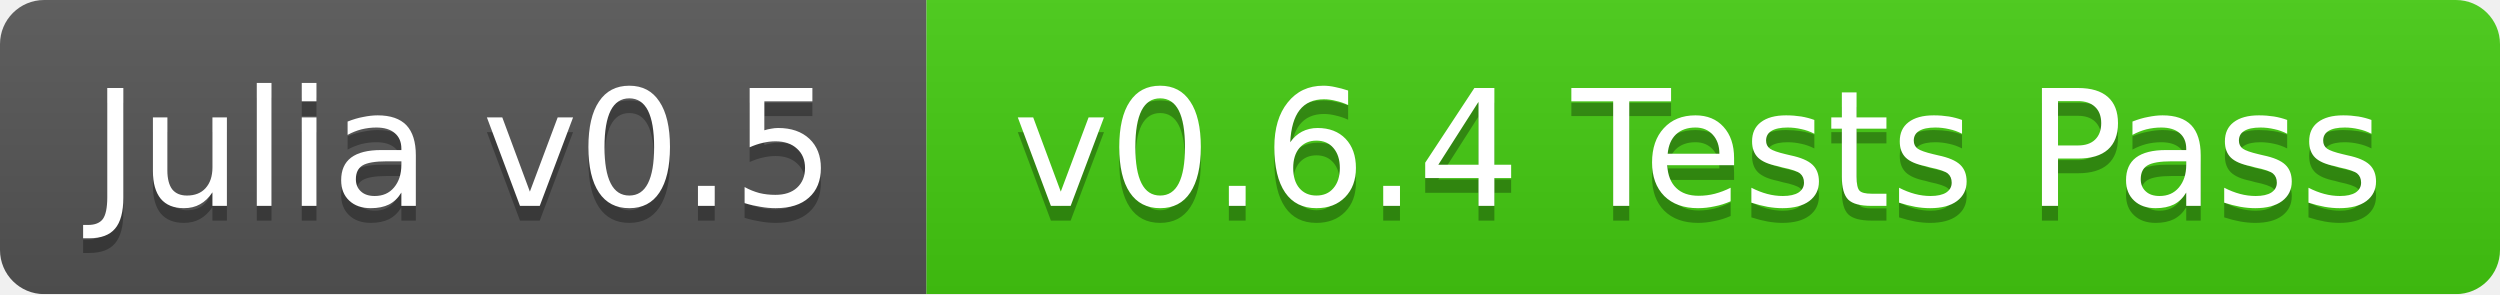
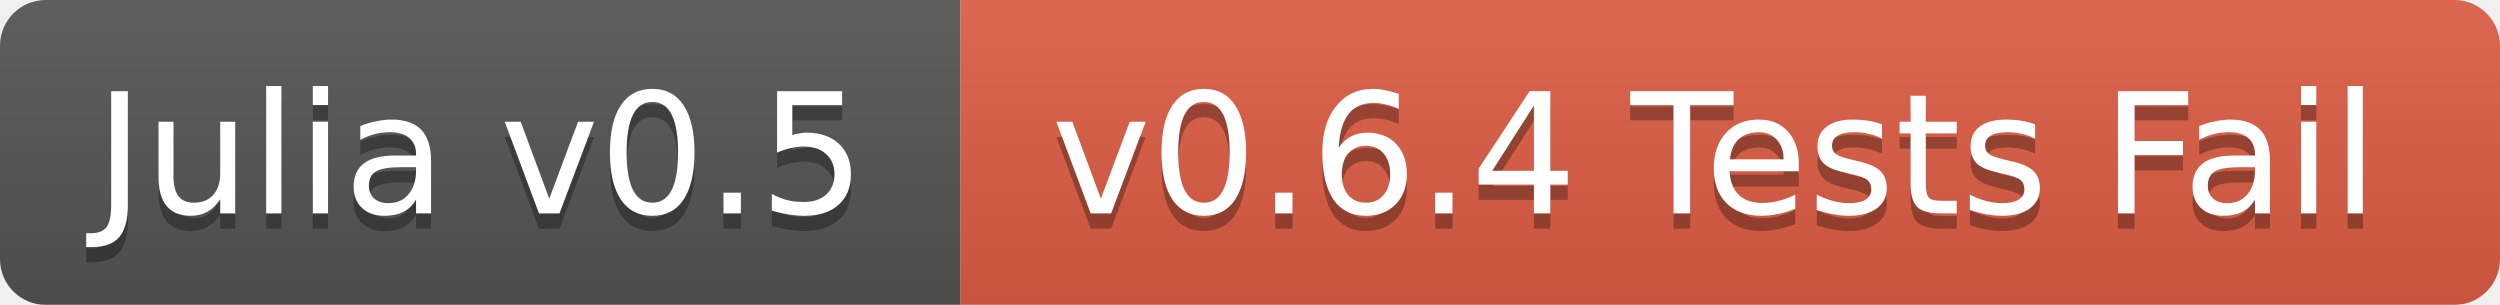
- <svg xmlns="http://www.w3.org/2000/svg" width="170" height="20">
+ <svg xmlns="http://www.w3.org/2000/svg" width="164" height="20">
  <linearGradient id="b" x2="0" y2="100%">
    <stop offset="0" stop-color="#bbb" stop-opacity=".1" />
    <stop offset="1" stop-opacity=".1" />
  </linearGradient>
  <mask id="a">
-     <rect width="170" height="20" rx="3" fill="#fff" />
+     <rect width="164" height="20" rx="3" fill="#fff" />
  </mask>
  <g mask="url(#a)">
    <path fill="#555" d="M0 0h63v20H0z" />
-     <path fill="#4c1" d="M63 0h107v20H63z" />
-     <path fill="url(#b)" d="M0 0h170v20H0z" />
+     <path fill="#e05d44" d="M63 0h101v20H63z" />
+     <path fill="url(#b)" d="M0 0h164v20H0z" />
  </g>
  <g fill="#fff" text-anchor="middle" font-family="DejaVu Sans,Verdana,Geneva,sans-serif" font-size="11">
    <text x="31.5" y="15" fill="#010101" fill-opacity=".3">Julia v0.5</text>
    <text x="31.5" y="14">Julia v0.5</text>
-     <text x="115.5" y="15" fill="#010101" fill-opacity=".3">v0.6.4 Tests Pass</text>
-     <text x="115.5" y="14">v0.6.4 Tests Pass</text>
+     <text x="112.5" y="15" fill="#010101" fill-opacity=".3">v0.6.4 Tests Fail</text>
+     <text x="112.5" y="14">v0.6.4 Tests Fail</text>
  </g>
</svg>
